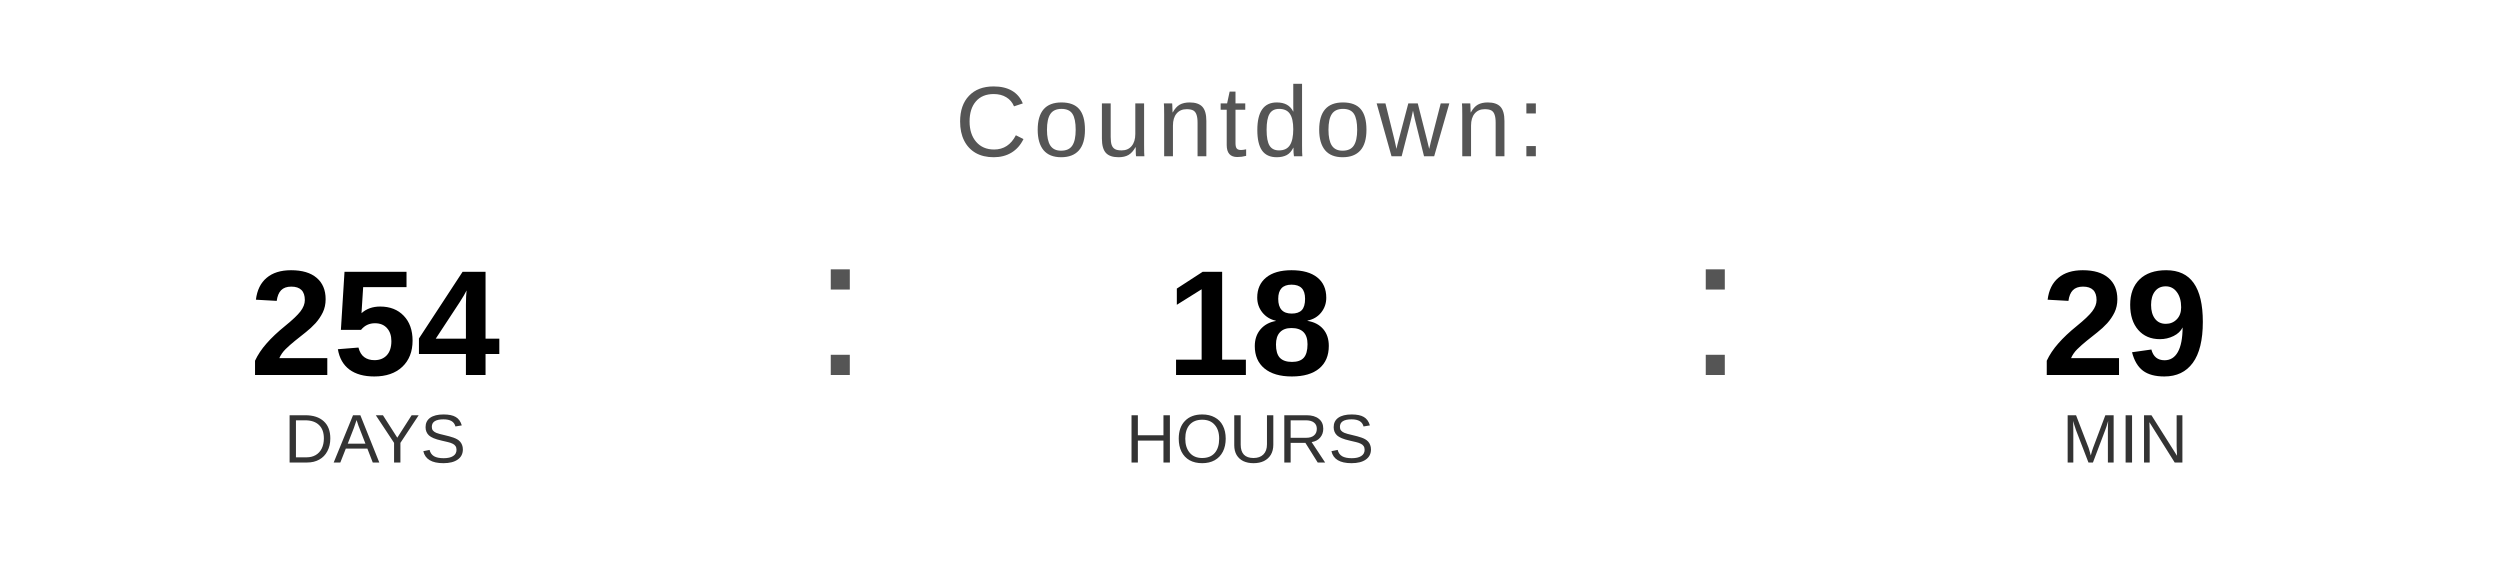
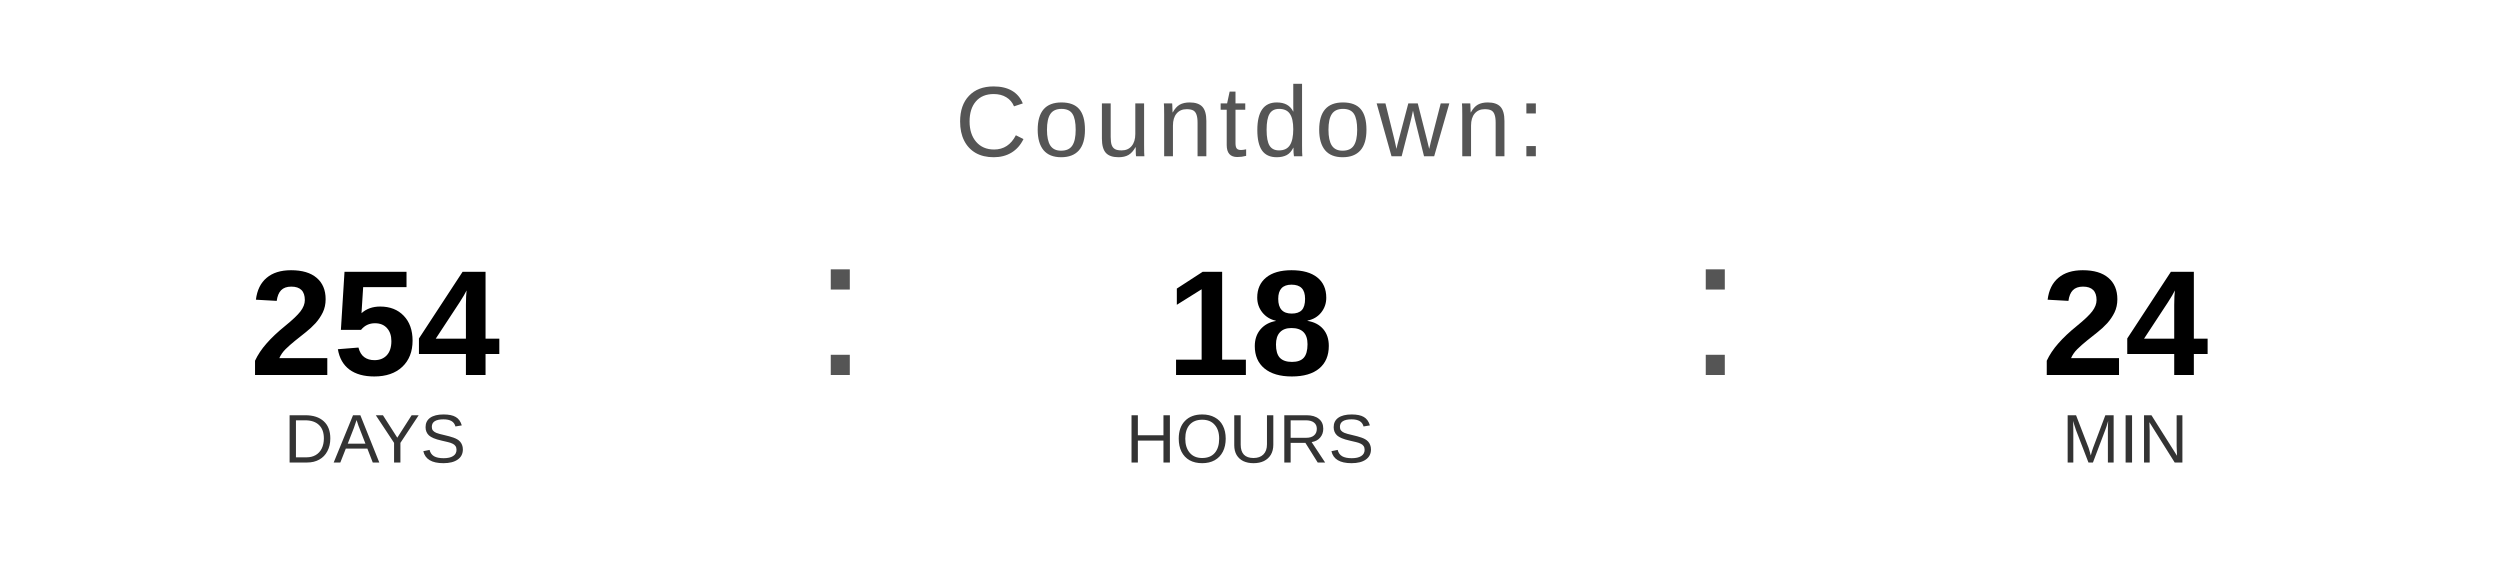
<svg xmlns="http://www.w3.org/2000/svg" width="400" height="90" viewBox="0 0 400 90">
  <text x="200" y="25" font-family="Arial, Helvetica, sans-serif" font-size="16" fill="#555555" text-anchor="middle" letter-spacing="1">
    Countdown:
  </text>
  <text x="60" y="60" font-family="Arial, Helvetica, sans-serif" font-size="24" font-weight="bold" fill="#000000" text-anchor="middle">254</text>
  <text x="60" y="74" font-family="Arial, Helvetica, sans-serif" font-size="11" fill="#333333" text-anchor="middle">DAYS</text>
  <text x="130" y="60" font-family="Arial, sans-serif" font-size="32" fill="#555555">:</text>
  <text x="200" y="60" font-family="Arial, Helvetica, sans-serif" font-size="24" font-weight="bold" fill="#000000" text-anchor="middle">18</text>
  <text x="200" y="74" font-family="Arial, Helvetica, sans-serif" font-size="11" fill="#333333" text-anchor="middle">HOURS</text>
  <text x="270" y="60" font-family="Arial, sans-serif" font-size="32" fill="#555555">:</text>
-   <text x="340" y="60" font-family="Arial, Helvetica, sans-serif" font-size="24" font-weight="bold" fill="#000000" text-anchor="middle">29</text>
+   <text x="340" y="60" font-family="Arial, Helvetica, sans-serif" font-size="24" font-weight="bold" fill="#000000" text-anchor="middle">24</text>
  <text x="340" y="74" font-family="Arial, Helvetica, sans-serif" font-size="11" fill="#333333" text-anchor="middle">MIN</text>
</svg>
